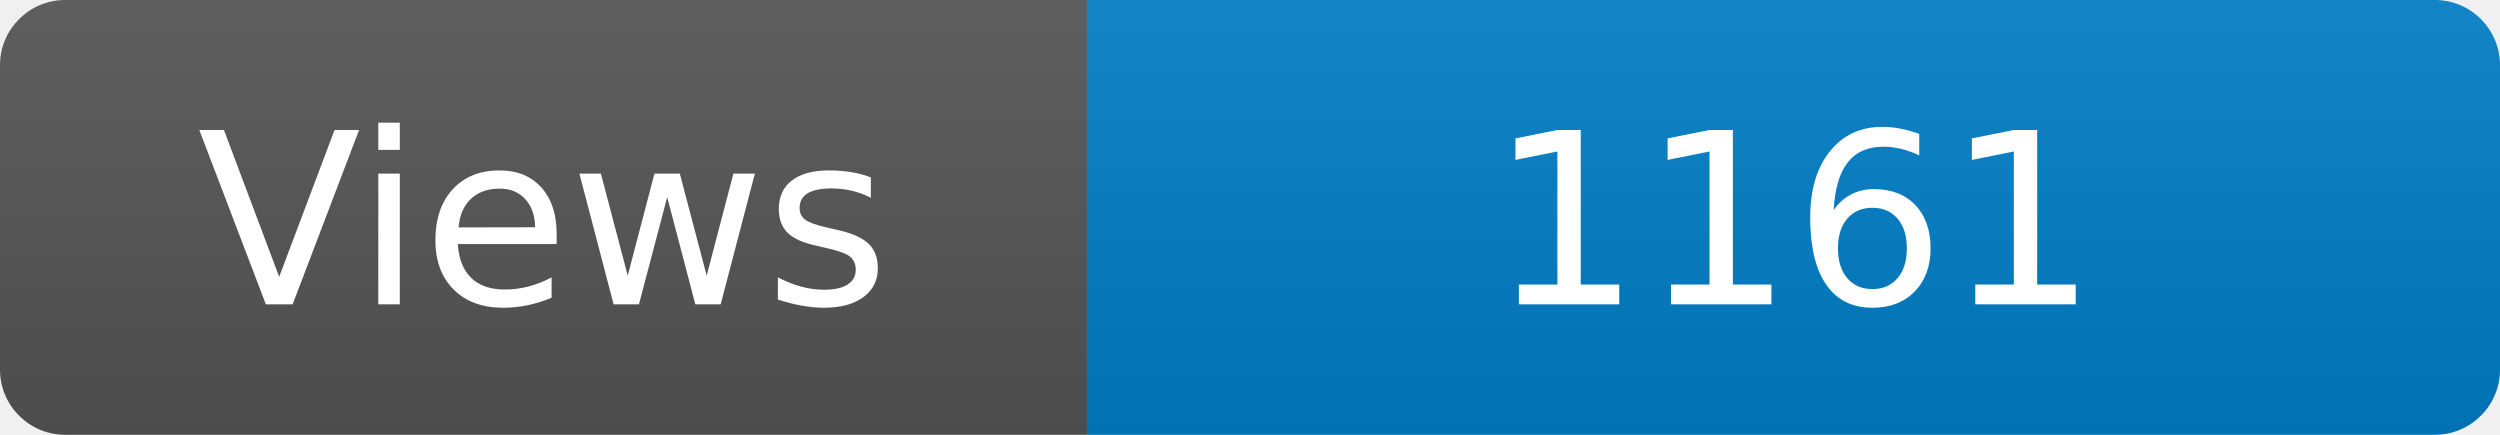
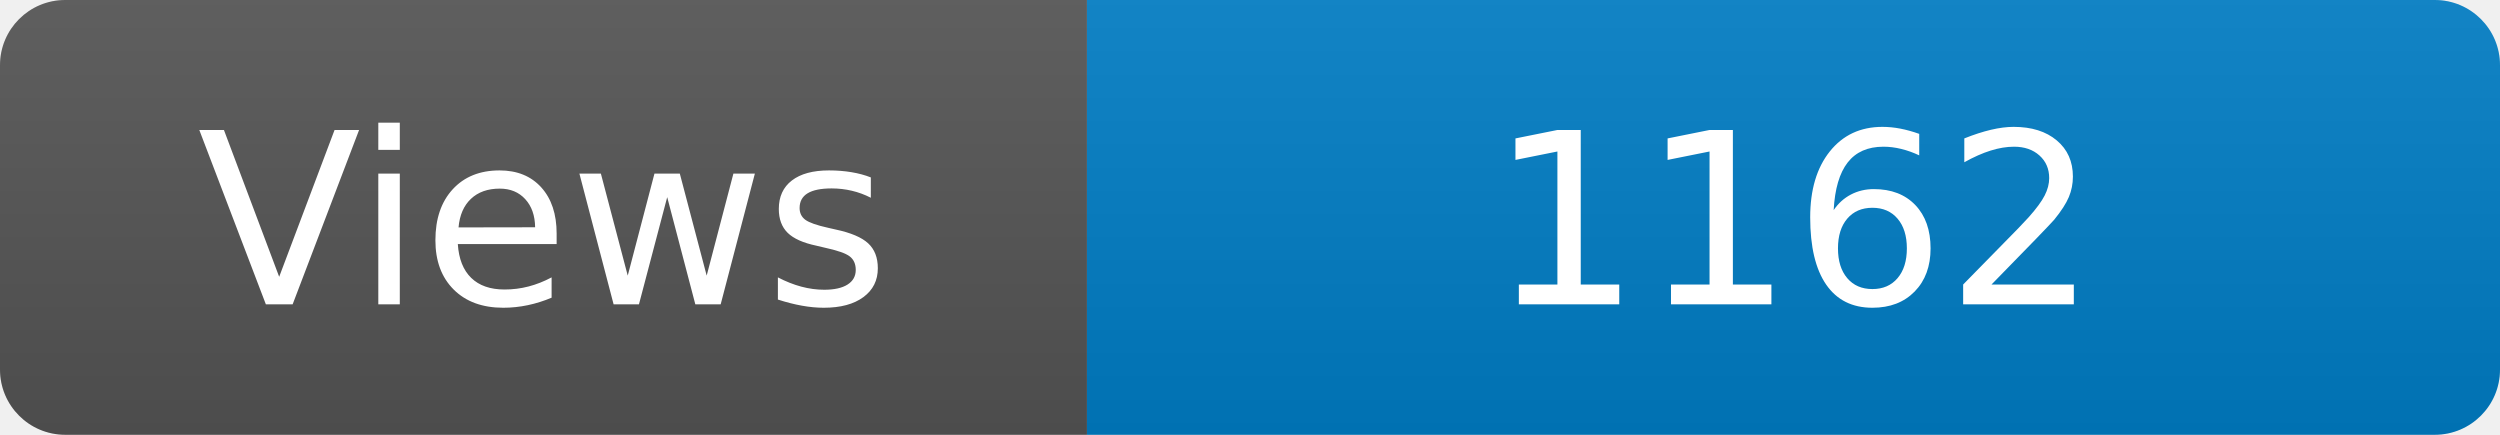
<svg xmlns="http://www.w3.org/2000/svg" width="115" height="20" role="img" aria-label="Maintained?: yes">
  <linearGradient id="s" x2="0" y2="100%">
    <stop offset="0" stop-color="#bbb" stop-opacity=".1" />
    <stop offset="1" stop-opacity=".1" />
  </linearGradient>
  <clipPath id="r">
    <rect width="115" height="20" rx="3" fill="#fff" />
  </clipPath>
  <g clip-path="url(#r)">
    <rect width="50" height="20" fill="#555" />
    <rect x="50" width="160" height="20" fill="#007ec6" />
    <rect width="115" height="20" fill="url(#s)" />
  </g>
  <g fill="#fff" text-anchor="middle" font-family="Verdana,Geneva,DejaVu Sans,sans-serif" font-size="110">
    <text x="250" y="140" transform="scale(.1)" fill="#fff">Views</text>
-     <text x="825" y="140" transform="scale(.1)" fill="#fff">1161</text>
+     <text x="825" y="140" transform="scale(.1)" fill="#fff">1162</text>
  </g>
</svg>
